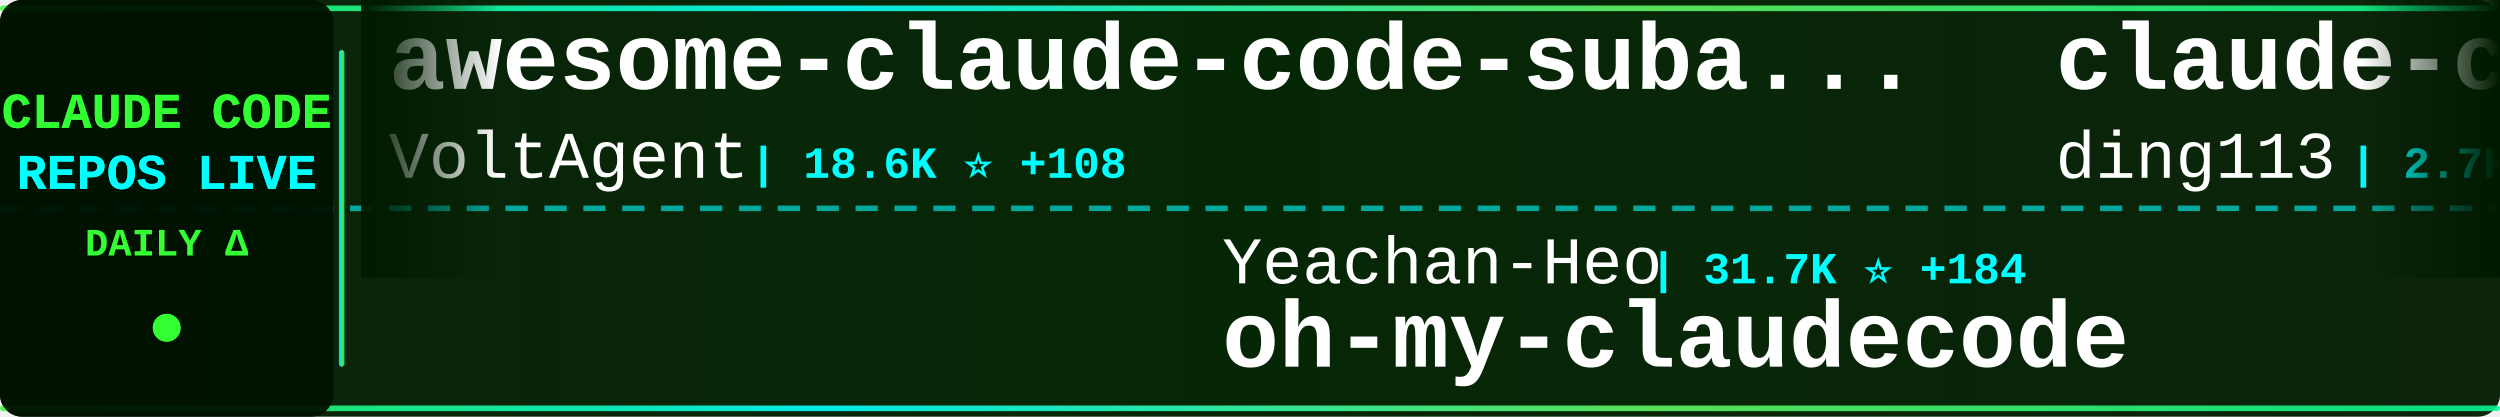
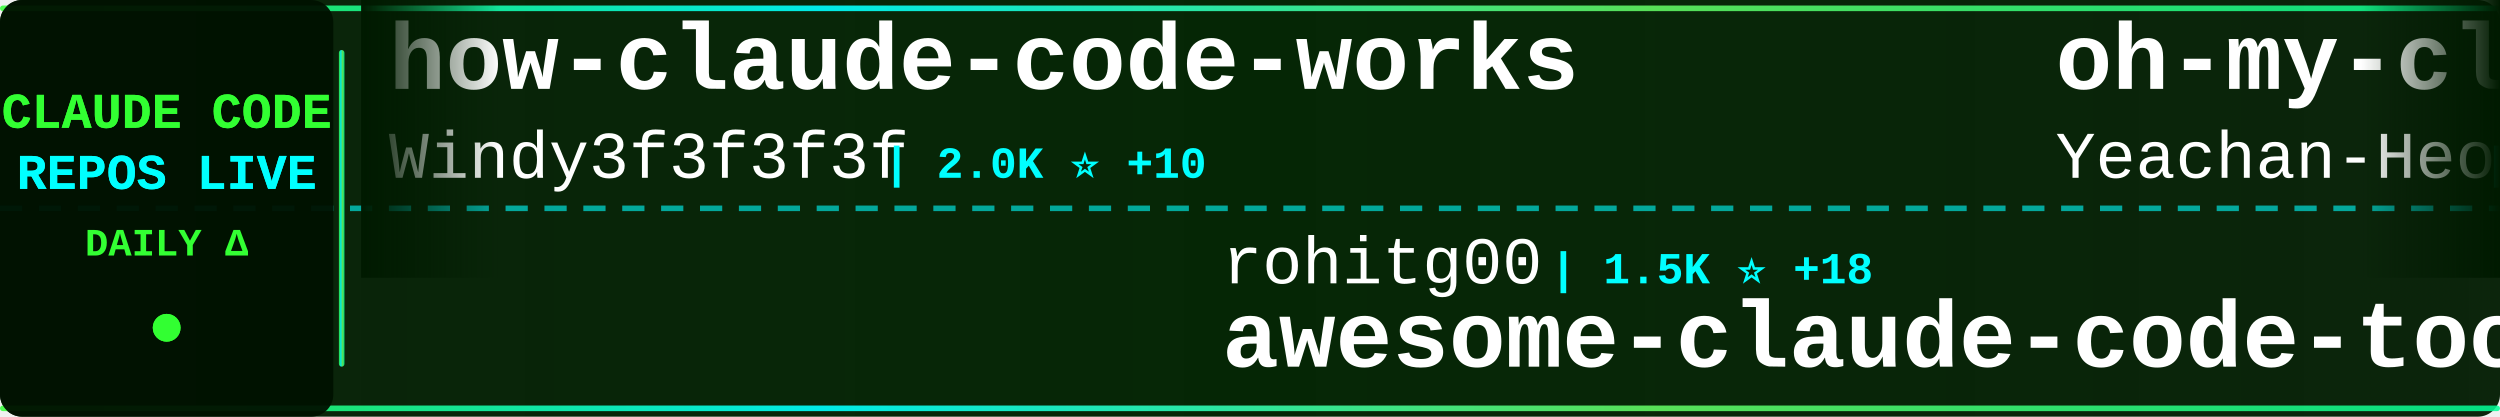
<svg xmlns="http://www.w3.org/2000/svg" width="900" height="150">
  <defs>
    <linearGradient id="tickerBg" x1="0%" y1="0%" x2="100%" y2="0%">
      <stop offset="0%" style="stop-color:#001a00;stop-opacity:0.95" />
      <stop offset="50%" style="stop-color:#002200;stop-opacity:0.98" />
      <stop offset="100%" style="stop-color:#001a00;stop-opacity:0.95" />
    </linearGradient>
    <linearGradient id="borderGrad" x1="0%" y1="0%" x2="100%" y2="0%">
      <stop offset="0%" style="stop-color:#33ff33;stop-opacity:0.85">
        <animate attributeName="stop-opacity" values="0.85;1;0.85" dur="2s" repeatCount="indefinite" />
      </stop>
      <stop offset="33%" style="stop-color:#00ffff;stop-opacity:0.9">
        <animate attributeName="stop-opacity" values="0.9;1;0.9" dur="2.2s" repeatCount="indefinite" />
      </stop>
      <stop offset="66%" style="stop-color:#66ff66;stop-opacity:0.85">
        <animate attributeName="stop-opacity" values="0.85;1;0.85" dur="1.8s" repeatCount="indefinite" />
      </stop>
      <stop offset="100%" style="stop-color:#00ff99;stop-opacity:0.85">
        <animate attributeName="stop-opacity" values="0.85;1;0.85" dur="2s" repeatCount="indefinite" />
      </stop>
    </linearGradient>
    <filter id="textGlow">
      <feGaussianBlur stdDeviation="0.1" result="coloredBlur" />
      <feMerge>
        <feMergeNode in="coloredBlur" />
        <feMergeNode in="SourceGraphic" />
      </feMerge>
    </filter>
    <filter id="metricGlow">
      <feGaussianBlur stdDeviation="0.2" result="coloredBlur" />
      <feMerge>
        <feMergeNode in="coloredBlur" />
        <feMergeNode in="SourceGraphic" />
      </feMerge>
    </filter>
    <linearGradient id="leftFade" x1="0%" y1="0%" x2="100%" y2="0%">
      <stop offset="0%" style="stop-color:#001a00;stop-opacity:1" />
      <stop offset="100%" style="stop-color:#001a00;stop-opacity:0" />
    </linearGradient>
    <linearGradient id="rightFade" x1="0%" y1="0%" x2="100%" y2="0%">
      <stop offset="0%" style="stop-color:#001a00;stop-opacity:0" />
      <stop offset="100%" style="stop-color:#001a00;stop-opacity:1" />
    </linearGradient>
  </defs>
  <rect width="900" height="150" fill="url(#tickerBg)" rx="8" />
  <rect x="0" y="2" width="900" height="2" fill="url(#borderGrad)" rx="1" />
  <rect x="0" y="146" width="900" height="2" fill="url(#borderGrad)" rx="1" />
  <line x1="0" y1="75" x2="900" y2="75" stroke="#00ffff" stroke-width="2" stroke-dasharray="8 6" opacity="0.6" />
  <rect x="0" y="0" width="120" height="150" fill="#001100" opacity="0.95" rx="8" />
  <text x="60" y="46" font-family="'Courier New', monospace" font-size="18" font-weight="bold" fill="#33ff33" text-anchor="middle" filter="url(#textGlow)">
    CLAUDE CODE
  </text>
  <text x="60" y="68" font-family="'Courier New', monospace" font-size="18" font-weight="bold" fill="#00ffff" text-anchor="middle" filter="url(#textGlow)">
    REPOS LIVE
  </text>
  <text x="60" y="92" font-family="'Courier New', monospace" font-size="14" font-weight="bold" fill="#33ff33" text-anchor="middle">
    DAILY Δ
  </text>
  <circle cx="60" cy="118" r="5" fill="#33ff33" filter="url(#metricGlow)">
    <animate attributeName="r" values="4;6;4" dur="1.5s" repeatCount="indefinite" />
    <animate attributeName="opacity" values="0.6;1;0.6" dur="1.5s" repeatCount="indefinite" />
  </circle>
  <rect x="122" y="18" width="2" height="114" fill="url(#borderGrad)" rx="1" />
  <clipPath id="tickerClip">
    <rect x="130" y="0" width="770" height="150" />
  </clipPath>
  <g clip-path="url(#tickerClip)">
    <g id="tickerItems">
      <animateTransform attributeName="transform" attributeType="XML" type="translate" from="0 0" to="-3000 0" dur="54s" repeatCount="indefinite" />
      <g transform="translate(0, 0)">
-         <text x="140" y="32" font-family="'Courier New', monospace" font-size="34" font-weight="bold" fill="#ffffff">awesome-claude-code-suba...</text>
-         <text x="140" y="64" font-family="'Courier New', monospace" font-size="24" font-weight="normal" fill="#ffffff" opacity="1.0">VoltAgent</text>
-         <text x="270" y="64" font-family="'Courier New', monospace" font-size="16" font-weight="bold" fill="#00ffff"> | 18.6K ⭐ +108</text>
+         <text x="140" y="32" font-family="'Courier New', monospace" font-size="34" font-weight="bold" fill="#ffffff">how-claude-code-works</text>
+         <text x="140" y="64" font-family="'Courier New', monospace" font-size="24" font-weight="normal" fill="#ffffff" opacity="1.0">Windy3f3f3f3f</text>
+         <text x="318" y="64" font-family="'Courier New', monospace" font-size="16" font-weight="bold" fill="#00ffff"> | 2.0K ⭐ +10</text>
      </g>
      <g transform="translate(300, 0)">
-         <text x="140" y="102" font-family="'Courier New', monospace" font-size="24" font-weight="normal" fill="#ffffff" opacity="1.0">Yeachan-Heo</text>
-         <text x="294" y="102" font-family="'Courier New', monospace" font-size="16" font-weight="bold" fill="#00ffff"> | 31.7K ⭐ +184</text>
-         <text x="140" y="132" font-family="'Courier New', monospace" font-size="34" font-weight="bold" fill="#ffffff">oh-my-claudecode</text>
+         <text x="140" y="102" font-family="'Courier New', monospace" font-size="24" font-weight="normal" fill="#ffffff" opacity="1.0">rohitg00</text>
+         <text x="258" y="102" font-family="'Courier New', monospace" font-size="16" font-weight="bold" fill="#00ffff"> | 1.5K ⭐ +18</text>
+         <text x="140" y="132" font-family="'Courier New', monospace" font-size="34" font-weight="bold" fill="#ffffff">awesome-claude-code-tool...</text>
      </g>
      <g transform="translate(600, 0)">
-         <text x="140" y="32" font-family="'Courier New', monospace" font-size="34" font-weight="bold" fill="#ffffff">claude-code-hub</text>
-         <text x="140" y="64" font-family="'Courier New', monospace" font-size="24" font-weight="normal" fill="#ffffff" opacity="1.0">ding113</text>
-         <text x="246" y="64" font-family="'Courier New', monospace" font-size="16" font-weight="bold" fill="#00ffff"> | 2.7K ⭐ +7</text>
+         <text x="140" y="32" font-family="'Courier New', monospace" font-size="34" font-weight="bold" fill="#ffffff">oh-my-claudecode</text>
+         <text x="140" y="64" font-family="'Courier New', monospace" font-size="24" font-weight="normal" fill="#ffffff" opacity="1.0">Yeachan-Heo</text>
+         <text x="294" y="64" font-family="'Courier New', monospace" font-size="16" font-weight="bold" fill="#00ffff"> | 31.7K ⭐ +187</text>
      </g>
      <g transform="translate(900, 0)">
-         <text x="140" y="102" font-family="'Courier New', monospace" font-size="24" font-weight="normal" fill="#ffffff" opacity="1.0">luongnv89</text>
-         <text x="270" y="102" font-family="'Courier New', monospace" font-size="16" font-weight="bold" fill="#00ffff"> | 29.7K ⭐ +453</text>
-         <text x="140" y="132" font-family="'Courier New', monospace" font-size="34" font-weight="bold" fill="#ffffff">claude-howto</text>
+         <text x="140" y="102" font-family="'Courier New', monospace" font-size="24" font-weight="normal" fill="#ffffff" opacity="1.0">ChinaSiro</text>
+         <text x="270" y="102" font-family="'Courier New', monospace" font-size="16" font-weight="bold" fill="#00ffff"> | 9.0K ⭐ +11</text>
+         <text x="140" y="132" font-family="'Courier New', monospace" font-size="34" font-weight="bold" fill="#ffffff">claude-code-sourcemap</text>
      </g>
      <g transform="translate(1200, 0)">
-         <text x="140" y="32" font-family="'Courier New', monospace" font-size="34" font-weight="bold" fill="#ffffff">Open-ClaudeCode</text>
-         <text x="140" y="64" font-family="'Courier New', monospace" font-size="24" font-weight="normal" fill="#ffffff" opacity="1.0">LING71671</text>
-         <text x="270" y="64" font-family="'Courier New', monospace" font-size="16" font-weight="bold" fill="#00ffff"> | 788 ⭐ +6</text>
+         <text x="140" y="32" font-family="'Courier New', monospace" font-size="34" font-weight="bold" fill="#ffffff">ruflo</text>
+         <text x="140" y="64" font-family="'Courier New', monospace" font-size="24" font-weight="normal" fill="#ffffff" opacity="1.0">ruvnet</text>
+         <text x="234" y="64" font-family="'Courier New', monospace" font-size="16" font-weight="bold" fill="#00ffff"> | 33.8K ⭐ +133</text>
      </g>
      <g transform="translate(1500, 0)">
-         <text x="140" y="102" font-family="'Courier New', monospace" font-size="24" font-weight="normal" fill="#ffffff" opacity="1.0">wshobson</text>
-         <text x="258" y="102" font-family="'Courier New', monospace" font-size="16" font-weight="bold" fill="#00ffff"> | 34.4K ⭐ +68</text>
-         <text x="140" y="132" font-family="'Courier New', monospace" font-size="34" font-weight="bold" fill="#ffffff">agents</text>
+         <text x="140" y="102" font-family="'Courier New', monospace" font-size="24" font-weight="normal" fill="#ffffff" opacity="1.0">JrCx7scC</text>
+         <text x="258" y="102" font-family="'Courier New', monospace" font-size="16" font-weight="bold" fill="#00ffff"> | 361 ⭐</text>
+         <text x="140" y="132" font-family="'Courier New', monospace" font-size="34" font-weight="bold" fill="#ffffff">claude-code-source</text>
      </g>
      <g transform="translate(1800, 0)">
-         <text x="140" y="32" font-family="'Courier New', monospace" font-size="34" font-weight="bold" fill="#ffffff">claude-code-local</text>
-         <text x="140" y="64" font-family="'Courier New', monospace" font-size="24" font-weight="normal" fill="#ffffff" opacity="1.0">nicedreamzapp</text>
-         <text x="318" y="64" font-family="'Courier New', monospace" font-size="16" font-weight="bold" fill="#00ffff"> | 2.3K ⭐ +61</text>
+         <text x="140" y="32" font-family="'Courier New', monospace" font-size="34" font-weight="bold" fill="#ffffff">claude-code-ultimate-gui...</text>
+         <text x="140" y="64" font-family="'Courier New', monospace" font-size="24" font-weight="normal" fill="#ffffff" opacity="1.0">FlorianBruniaux</text>
+         <text x="342" y="64" font-family="'Courier New', monospace" font-size="16" font-weight="bold" fill="#00ffff"> | 4.0K ⭐ +40</text>
      </g>
      <g transform="translate(2100, 0)">
-         <text x="140" y="102" font-family="'Courier New', monospace" font-size="24" font-weight="normal" fill="#ffffff" opacity="1.0">ponponon</text>
-         <text x="258" y="102" font-family="'Courier New', monospace" font-size="16" font-weight="bold" fill="#00ffff"> | 2.2K ⭐ +2</text>
-         <text x="140" y="132" font-family="'Courier New', monospace" font-size="34" font-weight="bold" fill="#ffffff">claude_code_src</text>
+         <text x="140" y="102" font-family="'Courier New', monospace" font-size="24" font-weight="normal" fill="#ffffff" opacity="1.0">Piebald-AI</text>
+         <text x="282" y="102" font-family="'Courier New', monospace" font-size="16" font-weight="bold" fill="#00ffff"> | 9.6K ⭐ +57</text>
+         <text x="140" y="132" font-family="'Courier New', monospace" font-size="34" font-weight="bold" fill="#ffffff">claude-code-system-promp...</text>
      </g>
      <g transform="translate(2400, 0)">
-         <text x="140" y="32" font-family="'Courier New', monospace" font-size="34" font-weight="bold" fill="#ffffff">andrej-karpathy-skills</text>
-         <text x="140" y="64" font-family="'Courier New', monospace" font-size="24" font-weight="normal" fill="#ffffff" opacity="1.0">forrestchang</text>
-         <text x="306" y="64" font-family="'Courier New', monospace" font-size="16" font-weight="bold" fill="#00ffff"> | 95.2K ⭐ +3.3K</text>
+         <text x="140" y="32" font-family="'Courier New', monospace" font-size="34" font-weight="bold" fill="#ffffff">Claude-Code-Game-Studios</text>
+         <text x="140" y="64" font-family="'Courier New', monospace" font-size="24" font-weight="normal" fill="#ffffff" opacity="1.0">Donchitos</text>
+         <text x="270" y="64" font-family="'Courier New', monospace" font-size="16" font-weight="bold" fill="#00ffff"> | 16.5K ⭐ +128</text>
      </g>
      <g transform="translate(2700, 0)">
-         <text x="140" y="102" font-family="'Courier New', monospace" font-size="24" font-weight="normal" fill="#ffffff" opacity="1.0">777genius</text>
-         <text x="270" y="102" font-family="'Courier New', monospace" font-size="16" font-weight="bold" fill="#00ffff"> | 901 ⭐</text>
-         <text x="140" y="132" font-family="'Courier New', monospace" font-size="34" font-weight="bold" fill="#ffffff">claude-code-source-code</text>
+         <text x="140" y="102" font-family="'Courier New', monospace" font-size="24" font-weight="normal" fill="#ffffff" opacity="1.0">shareAI-lab</text>
+         <text x="294" y="102" font-family="'Courier New', monospace" font-size="16" font-weight="bold" fill="#00ffff"> | 57.1K ⭐ +272</text>
+         <text x="140" y="132" font-family="'Courier New', monospace" font-size="34" font-weight="bold" fill="#ffffff">learn-claude-code</text>
      </g>
      <g transform="translate(3000, 0)">
-         <text x="140" y="32" font-family="'Courier New', monospace" font-size="34" font-weight="bold" fill="#ffffff">awesome-claude-code-suba...</text>
-         <text x="140" y="64" font-family="'Courier New', monospace" font-size="24" font-weight="normal" fill="#ffffff" opacity="1.0">VoltAgent</text>
-         <text x="270" y="64" font-family="'Courier New', monospace" font-size="16" font-weight="bold" fill="#00ffff"> | 18.6K ⭐ +108</text>
+         <text x="140" y="32" font-family="'Courier New', monospace" font-size="34" font-weight="bold" fill="#ffffff">how-claude-code-works</text>
+         <text x="140" y="64" font-family="'Courier New', monospace" font-size="24" font-weight="normal" fill="#ffffff" opacity="1.0">Windy3f3f3f3f</text>
+         <text x="318" y="64" font-family="'Courier New', monospace" font-size="16" font-weight="bold" fill="#00ffff"> | 2.0K ⭐ +10</text>
      </g>
      <g transform="translate(3300, 0)">
-         <text x="140" y="102" font-family="'Courier New', monospace" font-size="24" font-weight="normal" fill="#ffffff" opacity="1.0">Yeachan-Heo</text>
-         <text x="294" y="102" font-family="'Courier New', monospace" font-size="16" font-weight="bold" fill="#00ffff"> | 31.7K ⭐ +184</text>
-         <text x="140" y="132" font-family="'Courier New', monospace" font-size="34" font-weight="bold" fill="#ffffff">oh-my-claudecode</text>
+         <text x="140" y="102" font-family="'Courier New', monospace" font-size="24" font-weight="normal" fill="#ffffff" opacity="1.0">rohitg00</text>
+         <text x="258" y="102" font-family="'Courier New', monospace" font-size="16" font-weight="bold" fill="#00ffff"> | 1.5K ⭐ +18</text>
+         <text x="140" y="132" font-family="'Courier New', monospace" font-size="34" font-weight="bold" fill="#ffffff">awesome-claude-code-tool...</text>
      </g>
      <g transform="translate(3600, 0)">
-         <text x="140" y="32" font-family="'Courier New', monospace" font-size="34" font-weight="bold" fill="#ffffff">claude-code-hub</text>
-         <text x="140" y="64" font-family="'Courier New', monospace" font-size="24" font-weight="normal" fill="#ffffff" opacity="1.0">ding113</text>
-         <text x="246" y="64" font-family="'Courier New', monospace" font-size="16" font-weight="bold" fill="#00ffff"> | 2.7K ⭐ +7</text>
+         <text x="140" y="32" font-family="'Courier New', monospace" font-size="34" font-weight="bold" fill="#ffffff">oh-my-claudecode</text>
+         <text x="140" y="64" font-family="'Courier New', monospace" font-size="24" font-weight="normal" fill="#ffffff" opacity="1.0">Yeachan-Heo</text>
+         <text x="294" y="64" font-family="'Courier New', monospace" font-size="16" font-weight="bold" fill="#00ffff"> | 31.7K ⭐ +187</text>
      </g>
      <g transform="translate(3900, 0)">
-         <text x="140" y="102" font-family="'Courier New', monospace" font-size="24" font-weight="normal" fill="#ffffff" opacity="1.0">luongnv89</text>
-         <text x="270" y="102" font-family="'Courier New', monospace" font-size="16" font-weight="bold" fill="#00ffff"> | 29.7K ⭐ +453</text>
-         <text x="140" y="132" font-family="'Courier New', monospace" font-size="34" font-weight="bold" fill="#ffffff">claude-howto</text>
+         <text x="140" y="102" font-family="'Courier New', monospace" font-size="24" font-weight="normal" fill="#ffffff" opacity="1.0">ChinaSiro</text>
+         <text x="270" y="102" font-family="'Courier New', monospace" font-size="16" font-weight="bold" fill="#00ffff"> | 9.0K ⭐ +11</text>
+         <text x="140" y="132" font-family="'Courier New', monospace" font-size="34" font-weight="bold" fill="#ffffff">claude-code-sourcemap</text>
      </g>
    </g>
  </g>
  <rect x="130" y="0" width="50" height="100" fill="url(#leftFade)" />
  <rect x="850" y="0" width="50" height="100" fill="url(#rightFade)" />
</svg>
